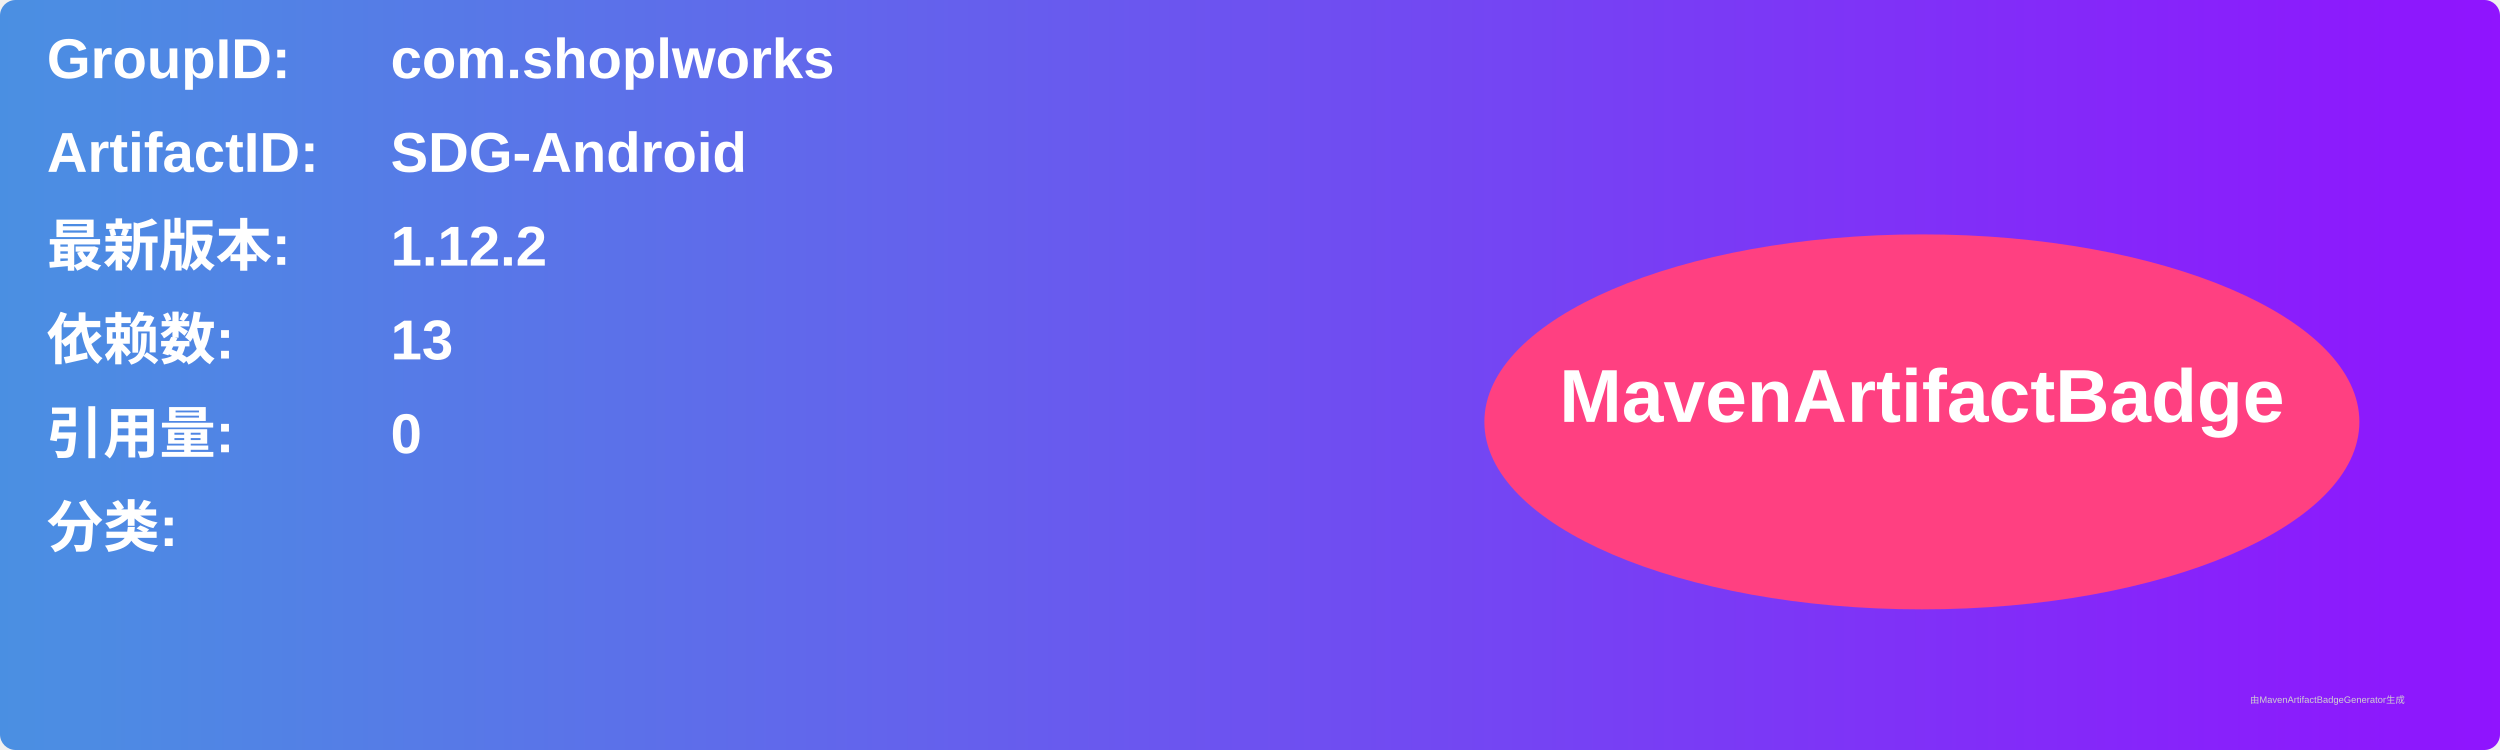
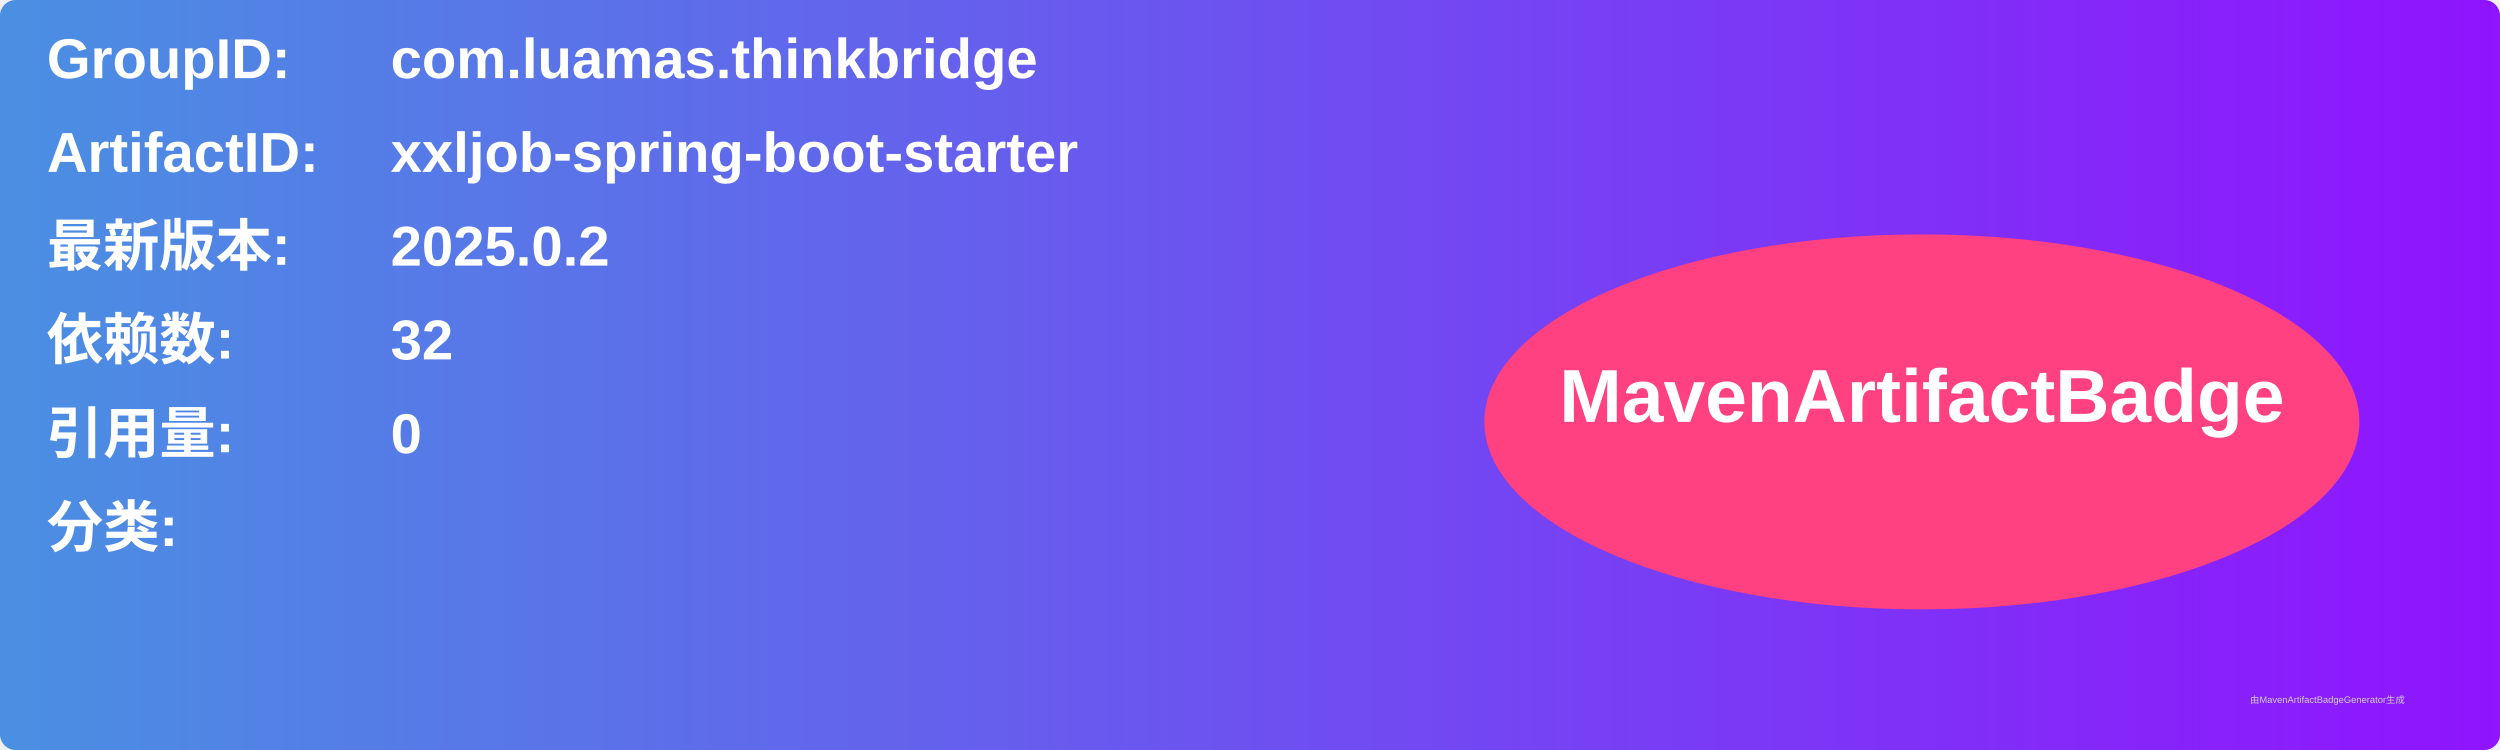
<svg xmlns="http://www.w3.org/2000/svg" width="800" height="240" viewBox="0 0 800 240">
  <linearGradient id="grad" x1="0%" y1="0%" x2="100%" y2="0%">
    <stop offset="0%" stop-color="#4a90e2" />
    <stop offset="100%" stop-color="#9013fe" />
  </linearGradient>
  <rect width="100%" height="100%" rx="5" ry="5" fill="url(#grad)" />
  <g transform="translate(15, 15)">
    <text x="0" y="10" font-family="Arial" font-size="18" fill="white" font-weight="bold" width="260">GroupID:</text>
-     <text x="110" y="10" font-family="Arial" font-size="18" fill="white" font-weight="bold" width="460">com.shoplworks</text>
+     <text x="110" y="10" font-family="Arial" font-size="18" fill="white" font-weight="bold" width="460">com.luamas.thinkbridge</text>
    <text x="0" y="40" font-family="Arial" font-size="18" fill="white" font-weight="bold" width="260">ArtifactID:</text>
-     <text x="110" y="40" font-family="Arial" font-size="18" fill="white" font-weight="bold" width="460">SDG-Android</text>
+     <text x="110" y="40" font-family="Arial" font-size="18" fill="white" font-weight="bold" width="460">xxljob-spring-boot-starter</text>
    <text x="0" y="70" font-family="Arial" font-size="18" fill="white" font-weight="bold">最新版本:</text>
    <text x="110" y="70" font-family="Arial" font-size="18" fill="white" font-weight="bold">
-       <tspan font-weight="bold">1.12.2</tspan>
+       <tspan font-weight="bold">2025.0.2</tspan>
    </text>
    <text x="0" y="100" font-family="Arial" font-size="18" fill="white" font-weight="bold">依赖数: </text>
    <text x="110" y="100" font-family="Arial" font-size="18" fill="white">
-       <tspan font-weight="bold">13</tspan>
+       <tspan font-weight="bold">32</tspan>
    </text>
    <text x="0" y="130" font-family="Arial" font-size="18" fill="white" font-weight="bold">引用量: </text>
    <text x="110" y="130" font-family="Arial" font-size="18" fill="white">
      <tspan font-weight="bold">0</tspan>
    </text>
    <text x="0" y="160" font-family="Arial" font-size="18" fill="white" font-weight="bold">分类:</text>
    <text x="10" y="190" font-family="Arial" font-size="10" fill="white">
      <tspan font-weight="bold" />
    </text>
    <ellipse cx="600" cy="120" rx="140" ry="60" fill="#ff4081" />
    <text x="600" y="120" text-anchor="middle" font-family="Arial" font-size="24" fill="white" font-weight="bold">MavenArtifactBadge</text>
  </g>
  <text x="720" y="225" font-family="Arial" font-size="3" fill="#d0d0d0">由MavenArtifactBadgeGenerator生成</text>
</svg>
